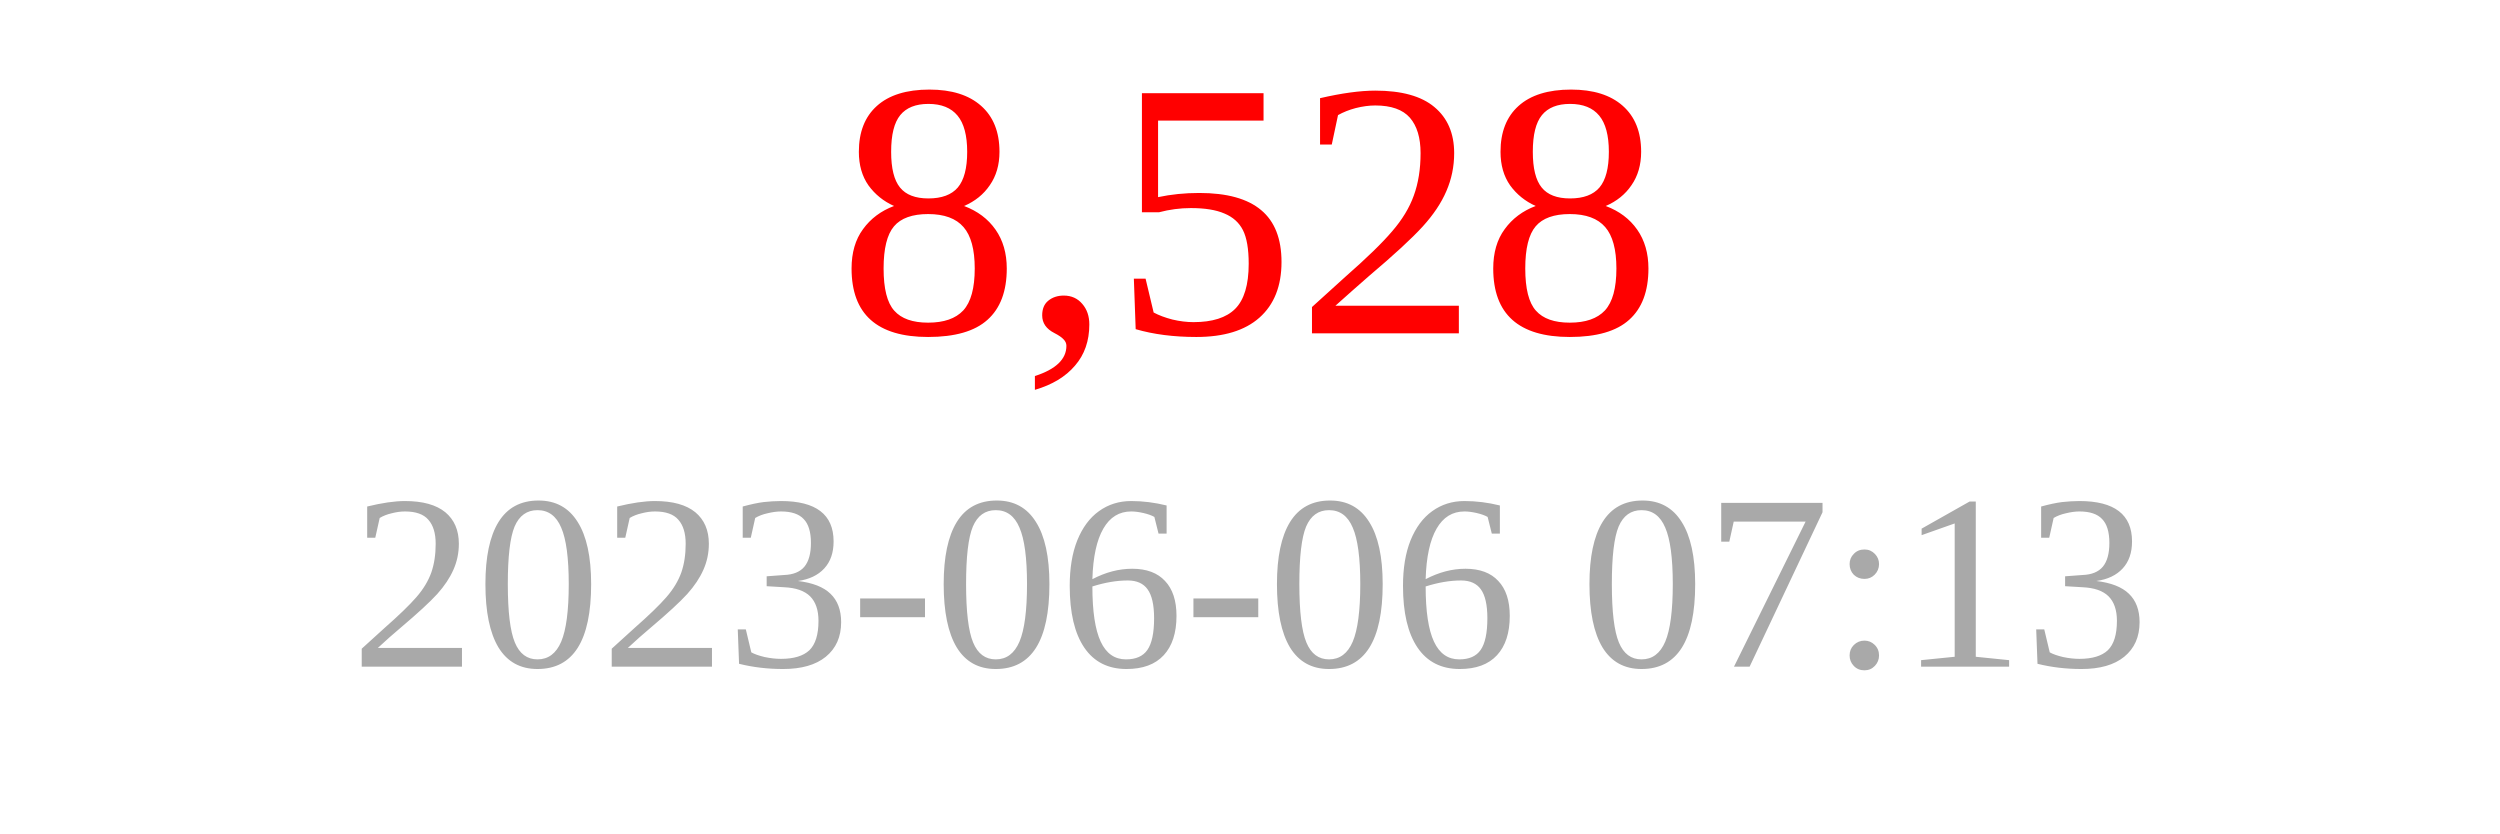
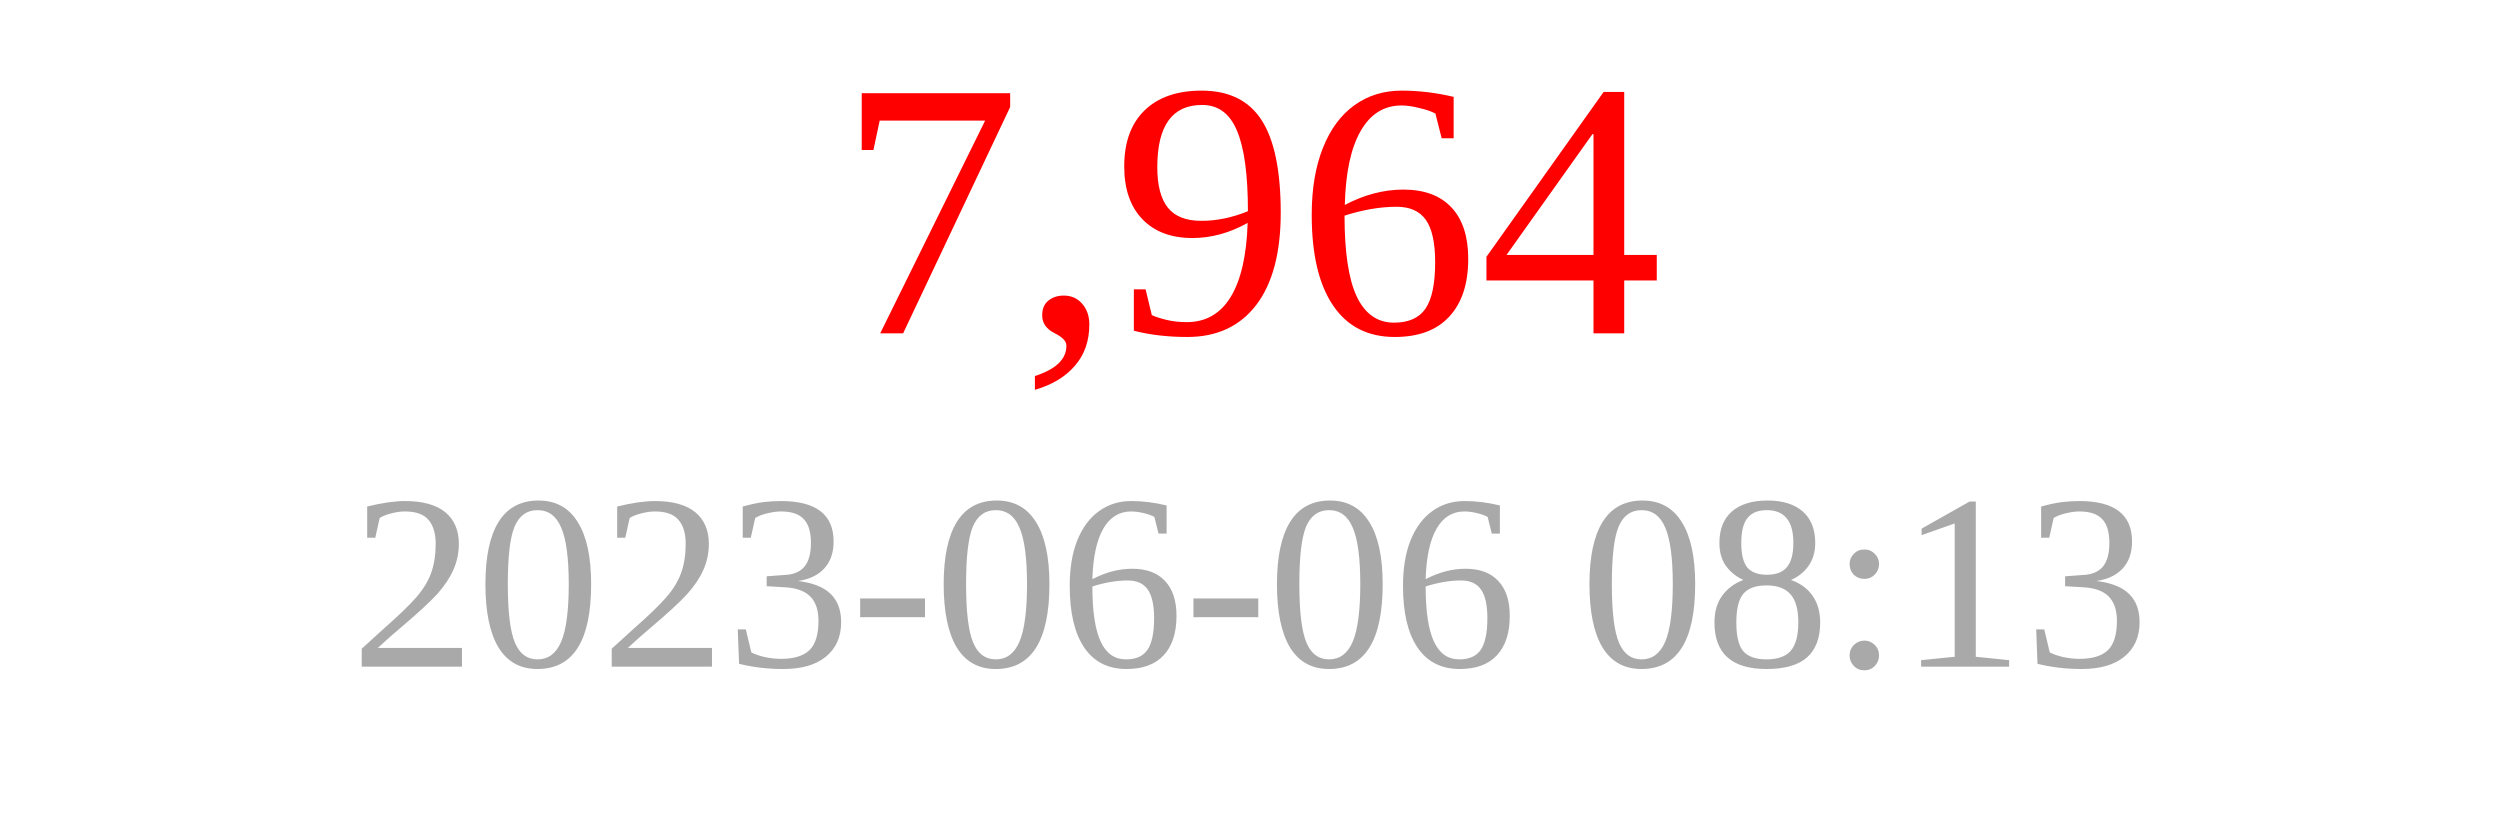
<svg xmlns="http://www.w3.org/2000/svg" width="150" height="50">
-   <text x="75" y="20" font-size="22" fill="red" text-anchor="middle">8,528</text>
-   <text x="75" y="40" font-size="15" fill="darkgray" text-anchor="middle">2023-06-06 07:13</text>
+   <text x="75" y="20" font-size="22" fill="red" text-anchor="middle">7,964</text>
+   <text x="75" y="40" font-size="15" fill="darkgray" text-anchor="middle">2023-06-06 08:13</text>
</svg>
